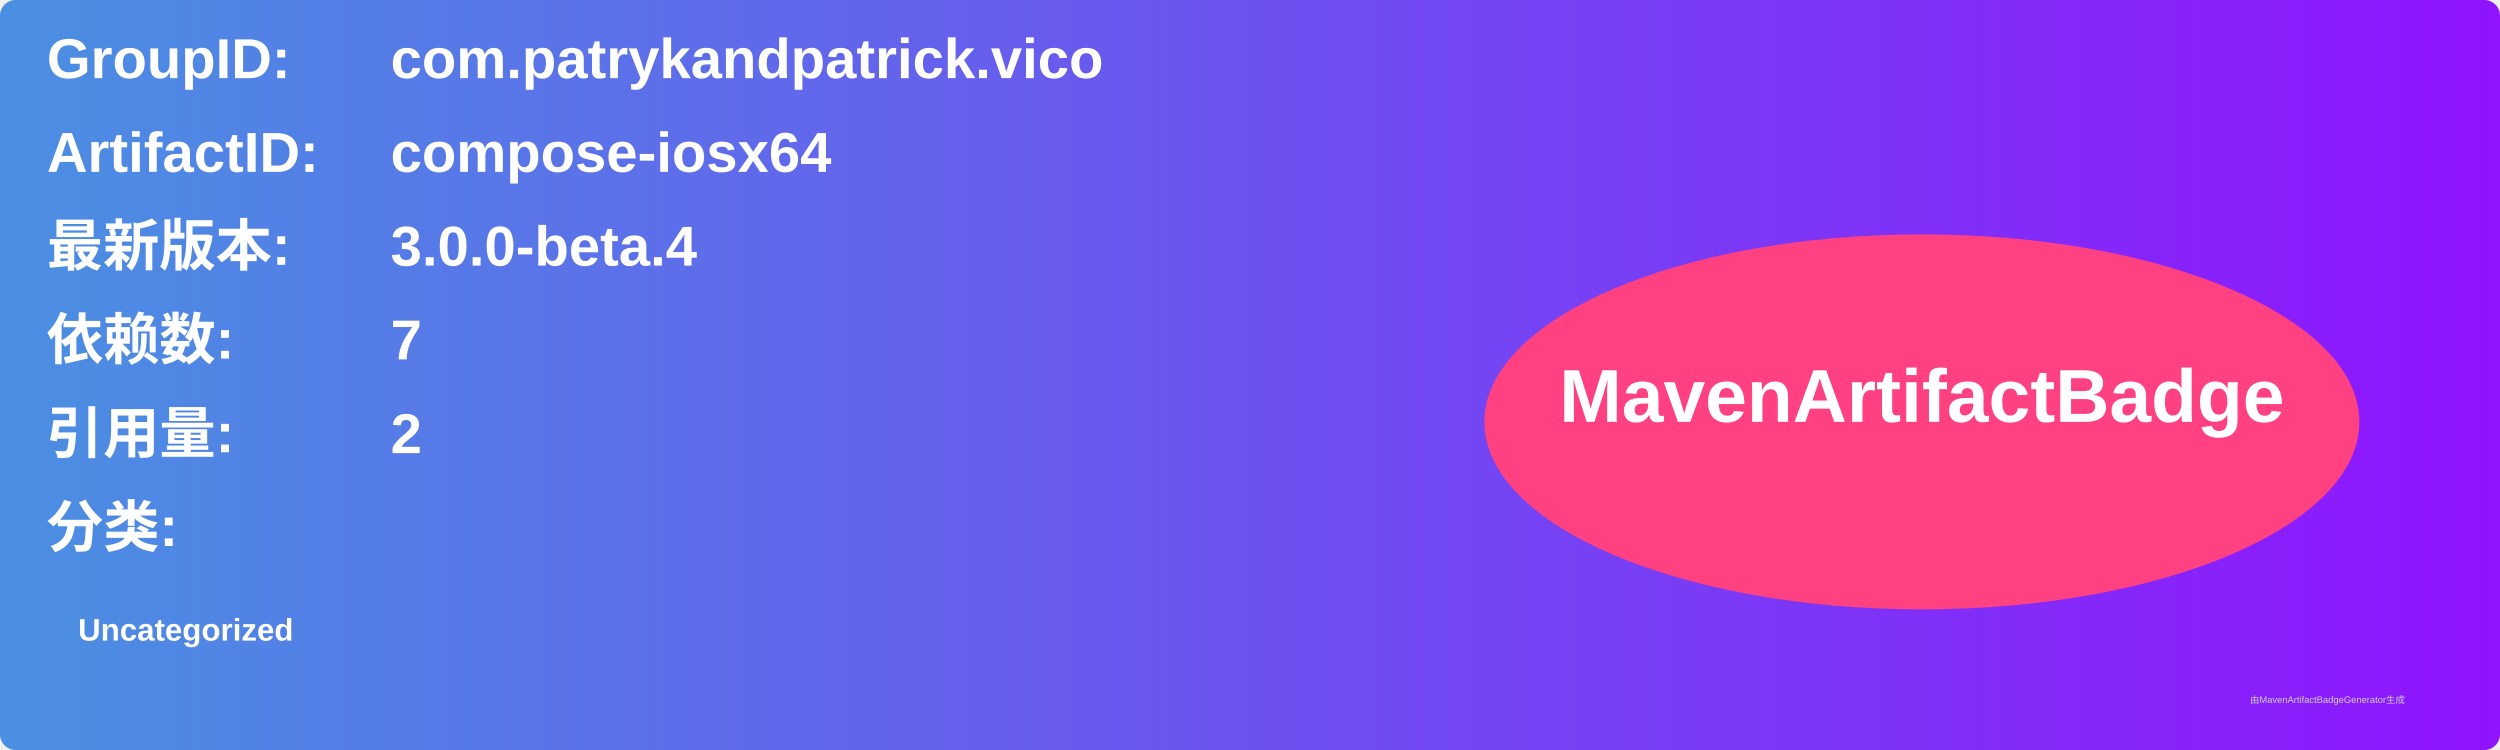
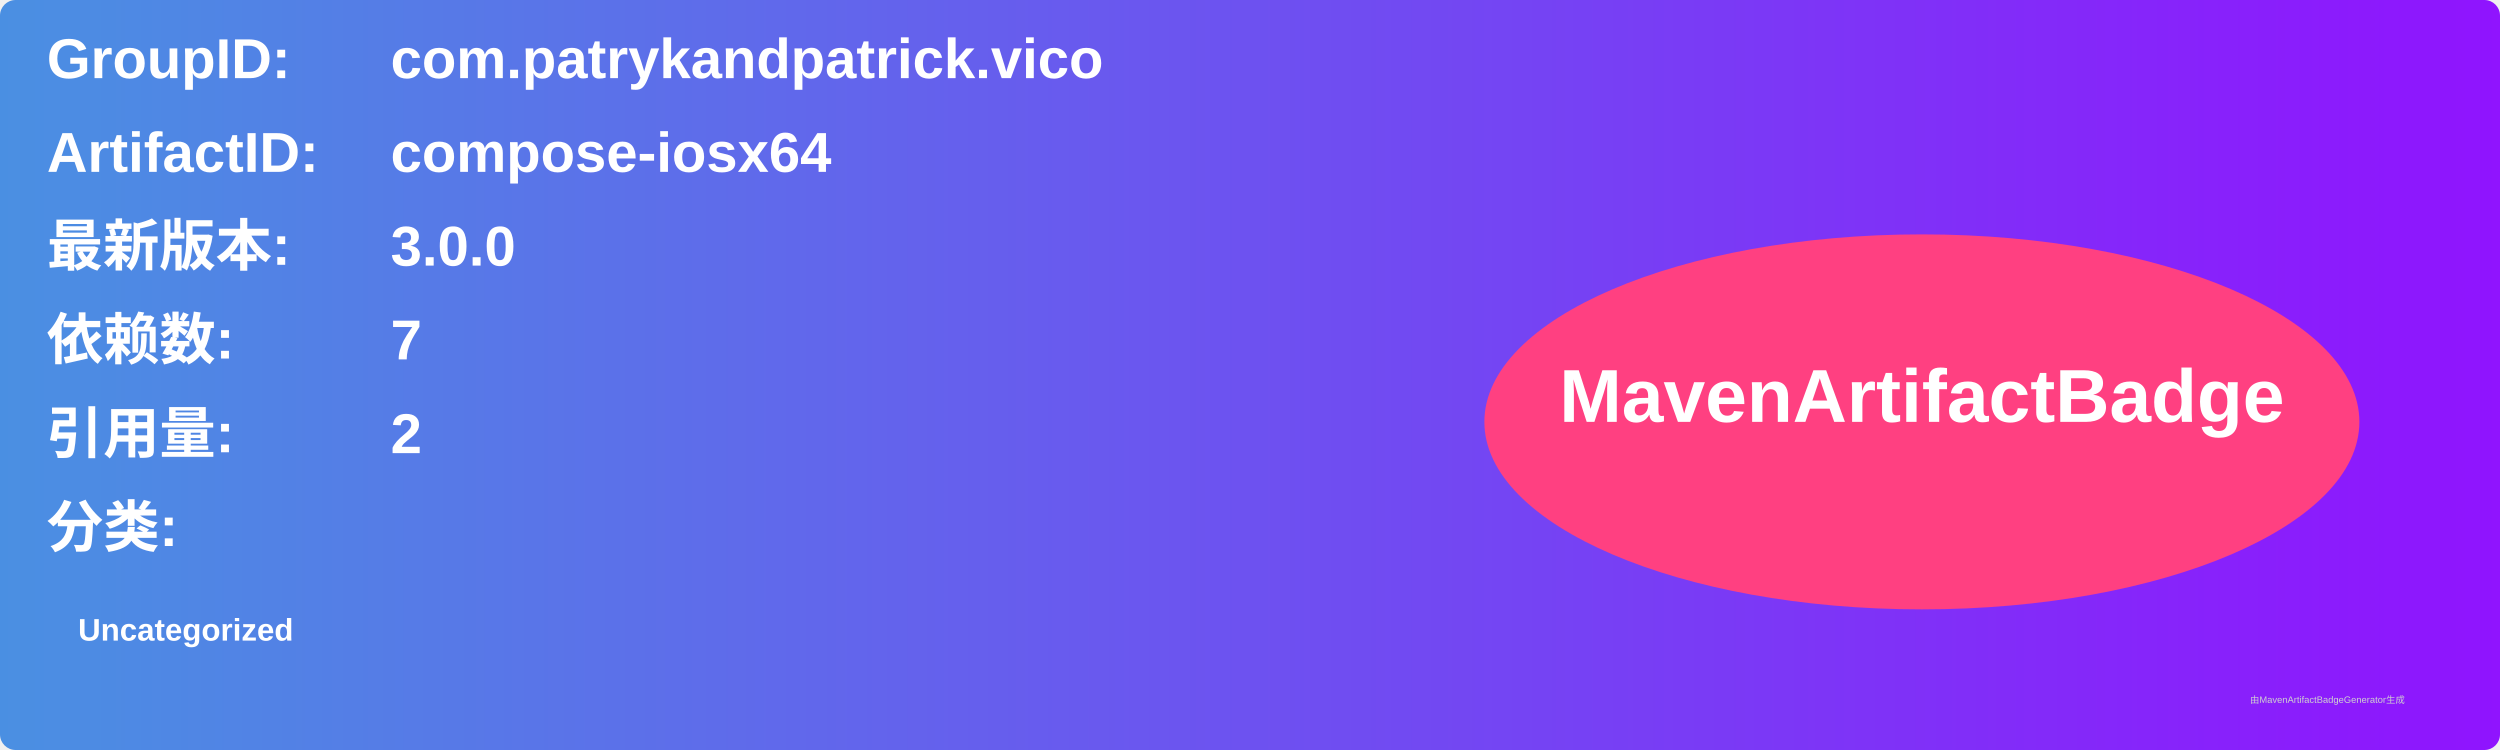
<svg xmlns="http://www.w3.org/2000/svg" width="800" height="240" viewBox="0 0 800 240">
  <linearGradient id="grad" x1="0%" y1="0%" x2="100%" y2="0%">
    <stop offset="0%" stop-color="#4a90e2" />
    <stop offset="100%" stop-color="#9013fe" />
  </linearGradient>
  <rect width="100%" height="100%" rx="5" ry="5" fill="url(#grad)" />
  <g transform="translate(15, 15)">
    <text x="0" y="10" font-family="Arial" font-size="18" fill="white" font-weight="bold" width="260">GroupID:</text>
    <text x="110" y="10" font-family="Arial" font-size="18" fill="white" font-weight="bold" width="460">com.patrykandpatrick.vico</text>
    <text x="0" y="40" font-family="Arial" font-size="18" fill="white" font-weight="bold" width="260">ArtifactID:</text>
    <text x="110" y="40" font-family="Arial" font-size="18" fill="white" font-weight="bold" width="460">compose-iosx64</text>
    <text x="0" y="70" font-family="Arial" font-size="18" fill="white" font-weight="bold">最新版本:</text>
    <text x="110" y="70" font-family="Arial" font-size="18" fill="white" font-weight="bold">
-       <tspan font-weight="bold">3.0.0-beta.4</tspan>
+       <tspan font-weight="bold">3.0.0</tspan>
    </text>
    <text x="0" y="100" font-family="Arial" font-size="18" fill="white" font-weight="bold">依赖数: </text>
    <text x="110" y="100" font-family="Arial" font-size="18" fill="white">
      <tspan font-weight="bold">7</tspan>
    </text>
    <text x="0" y="130" font-family="Arial" font-size="18" fill="white" font-weight="bold">引用量: </text>
    <text x="110" y="130" font-family="Arial" font-size="18" fill="white">
      <tspan font-weight="bold">2</tspan>
    </text>
    <text x="0" y="160" font-family="Arial" font-size="18" fill="white" font-weight="bold">分类:</text>
    <text x="10" y="190" font-family="Arial" font-size="10" fill="white">
      <tspan font-weight="bold">Uncategorized</tspan>
    </text>
    <ellipse cx="600" cy="120" rx="140" ry="60" fill="#ff4081" />
    <text x="600" y="120" text-anchor="middle" font-family="Arial" font-size="24" fill="white" font-weight="bold">MavenArtifactBadge</text>
  </g>
  <text x="720" y="225" font-family="Arial" font-size="3" fill="#d0d0d0">由MavenArtifactBadgeGenerator生成</text>
</svg>
